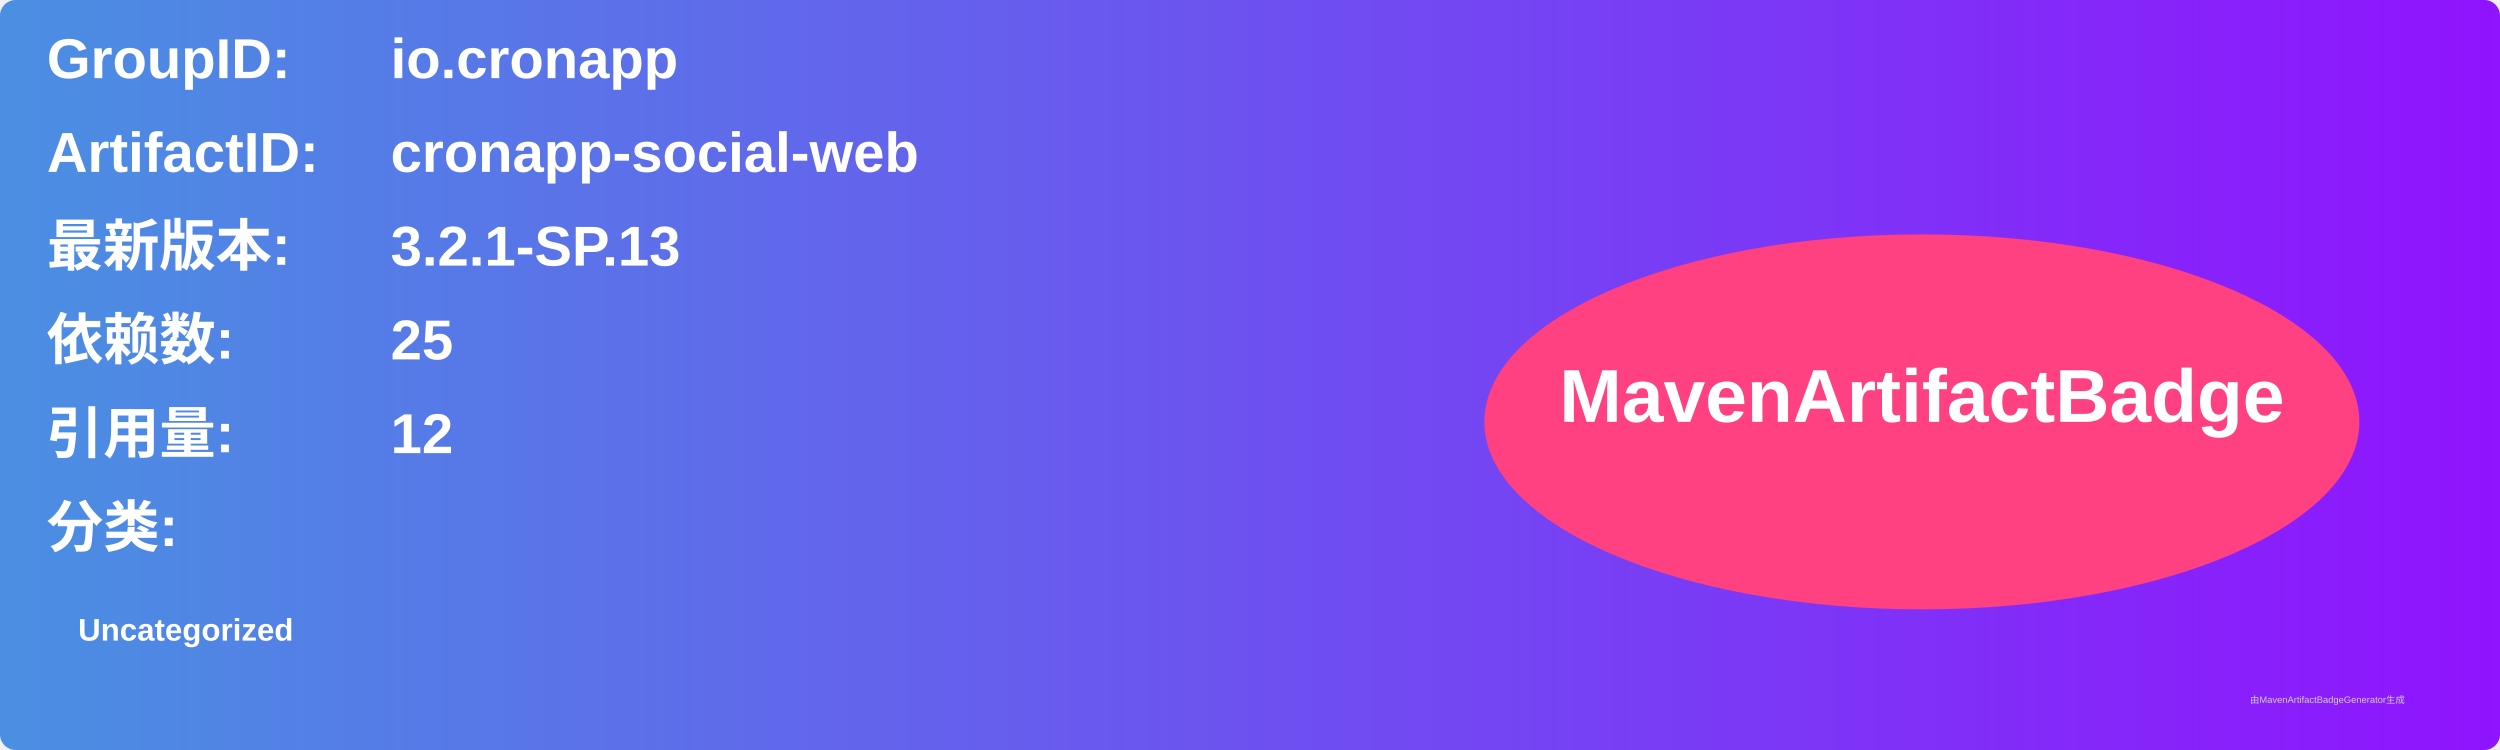
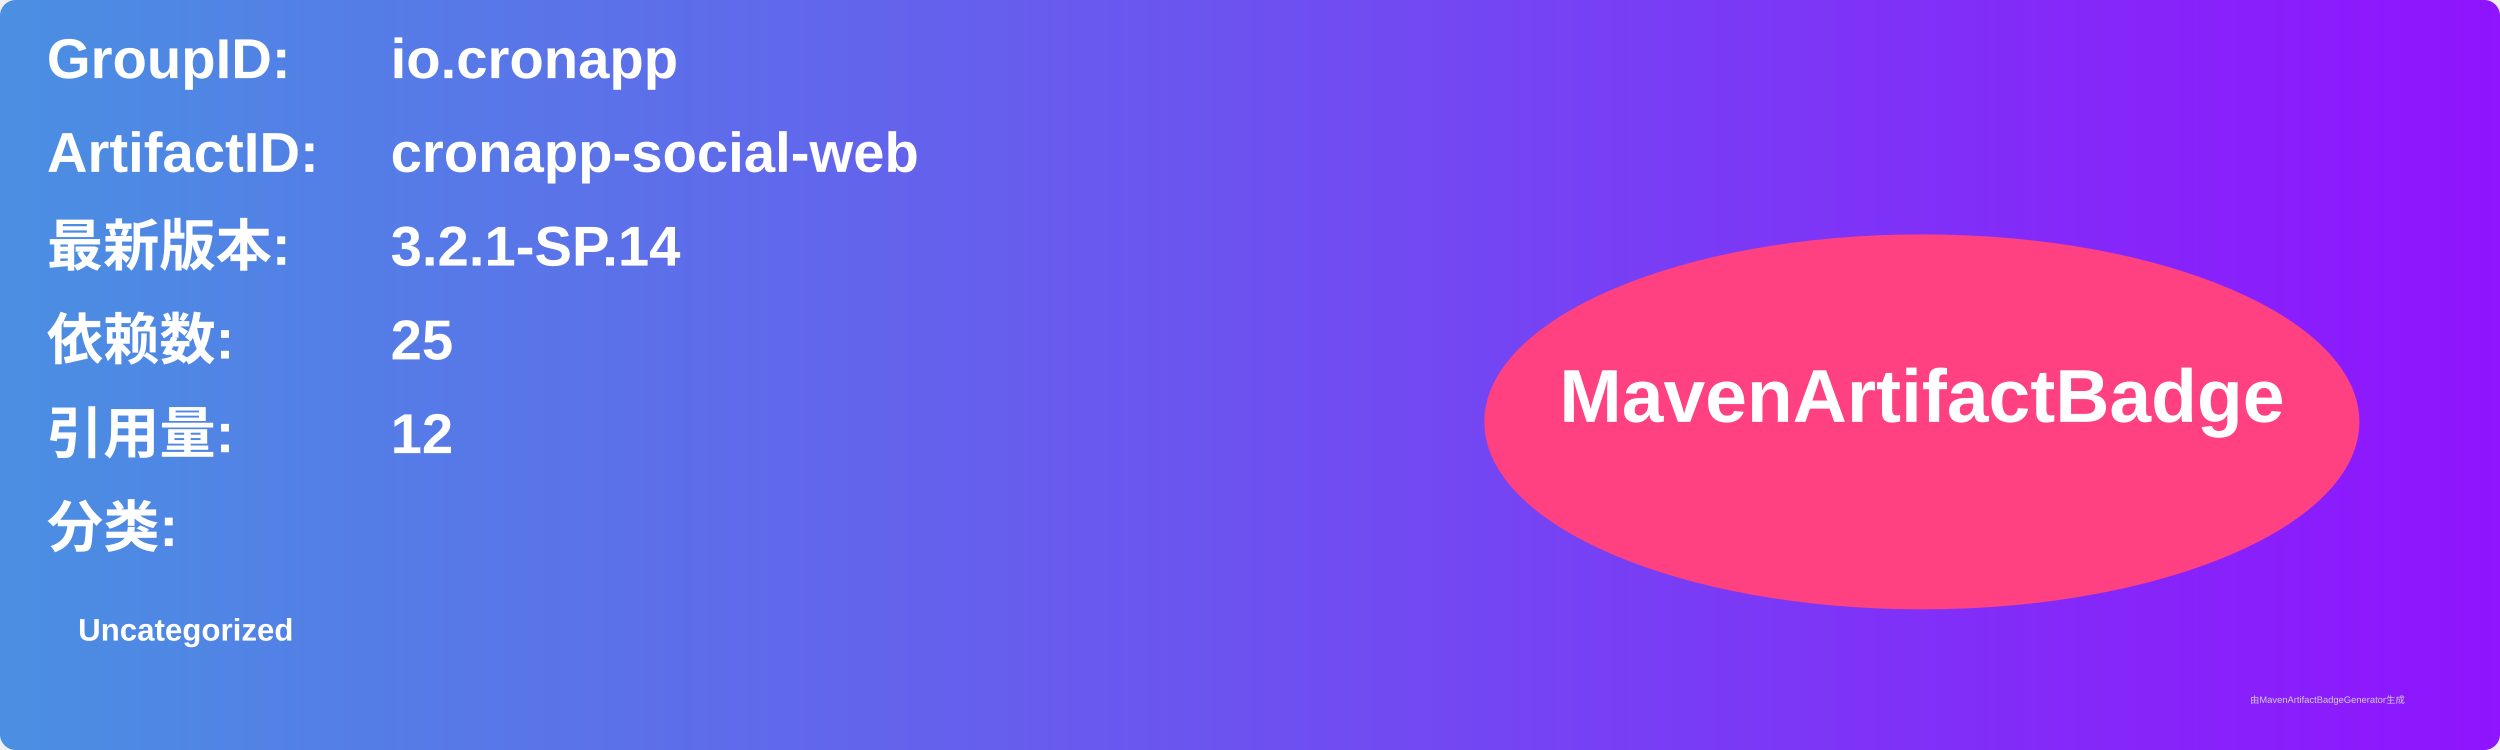
<svg xmlns="http://www.w3.org/2000/svg" width="800" height="240" viewBox="0 0 800 240">
  <linearGradient id="grad" x1="0%" y1="0%" x2="100%" y2="0%">
    <stop offset="0%" stop-color="#4a90e2" />
    <stop offset="100%" stop-color="#9013fe" />
  </linearGradient>
  <rect width="100%" height="100%" rx="5" ry="5" fill="url(#grad)" />
  <g transform="translate(15, 15)">
    <text x="0" y="10" font-family="Arial" font-size="18" fill="white" font-weight="bold" width="260">GroupID:</text>
    <text x="110" y="10" font-family="Arial" font-size="18" fill="white" font-weight="bold" width="460">io.cronapp</text>
    <text x="0" y="40" font-family="Arial" font-size="18" fill="white" font-weight="bold" width="260">ArtifactID:</text>
    <text x="110" y="40" font-family="Arial" font-size="18" fill="white" font-weight="bold" width="460">cronapp-social-web</text>
    <text x="0" y="70" font-family="Arial" font-size="18" fill="white" font-weight="bold">最新版本:</text>
    <text x="110" y="70" font-family="Arial" font-size="18" fill="white" font-weight="bold">
-       <tspan font-weight="bold">3.2.1-SP.13</tspan>
+       <tspan font-weight="bold">3.2.1-SP.14</tspan>
    </text>
    <text x="0" y="100" font-family="Arial" font-size="18" fill="white" font-weight="bold">依赖数: </text>
    <text x="110" y="100" font-family="Arial" font-size="18" fill="white">
      <tspan font-weight="bold">25</tspan>
    </text>
    <text x="0" y="130" font-family="Arial" font-size="18" fill="white" font-weight="bold">引用量: </text>
    <text x="110" y="130" font-family="Arial" font-size="18" fill="white">
      <tspan font-weight="bold">12</tspan>
    </text>
    <text x="0" y="160" font-family="Arial" font-size="18" fill="white" font-weight="bold">分类:</text>
    <text x="10" y="190" font-family="Arial" font-size="10" fill="white">
      <tspan font-weight="bold">Uncategorized</tspan>
    </text>
    <ellipse cx="600" cy="120" rx="140" ry="60" fill="#ff4081" />
    <text x="600" y="120" text-anchor="middle" font-family="Arial" font-size="24" fill="white" font-weight="bold">MavenArtifactBadge</text>
  </g>
  <text x="720" y="225" font-family="Arial" font-size="3" fill="#d0d0d0">由MavenArtifactBadgeGenerator生成</text>
</svg>
